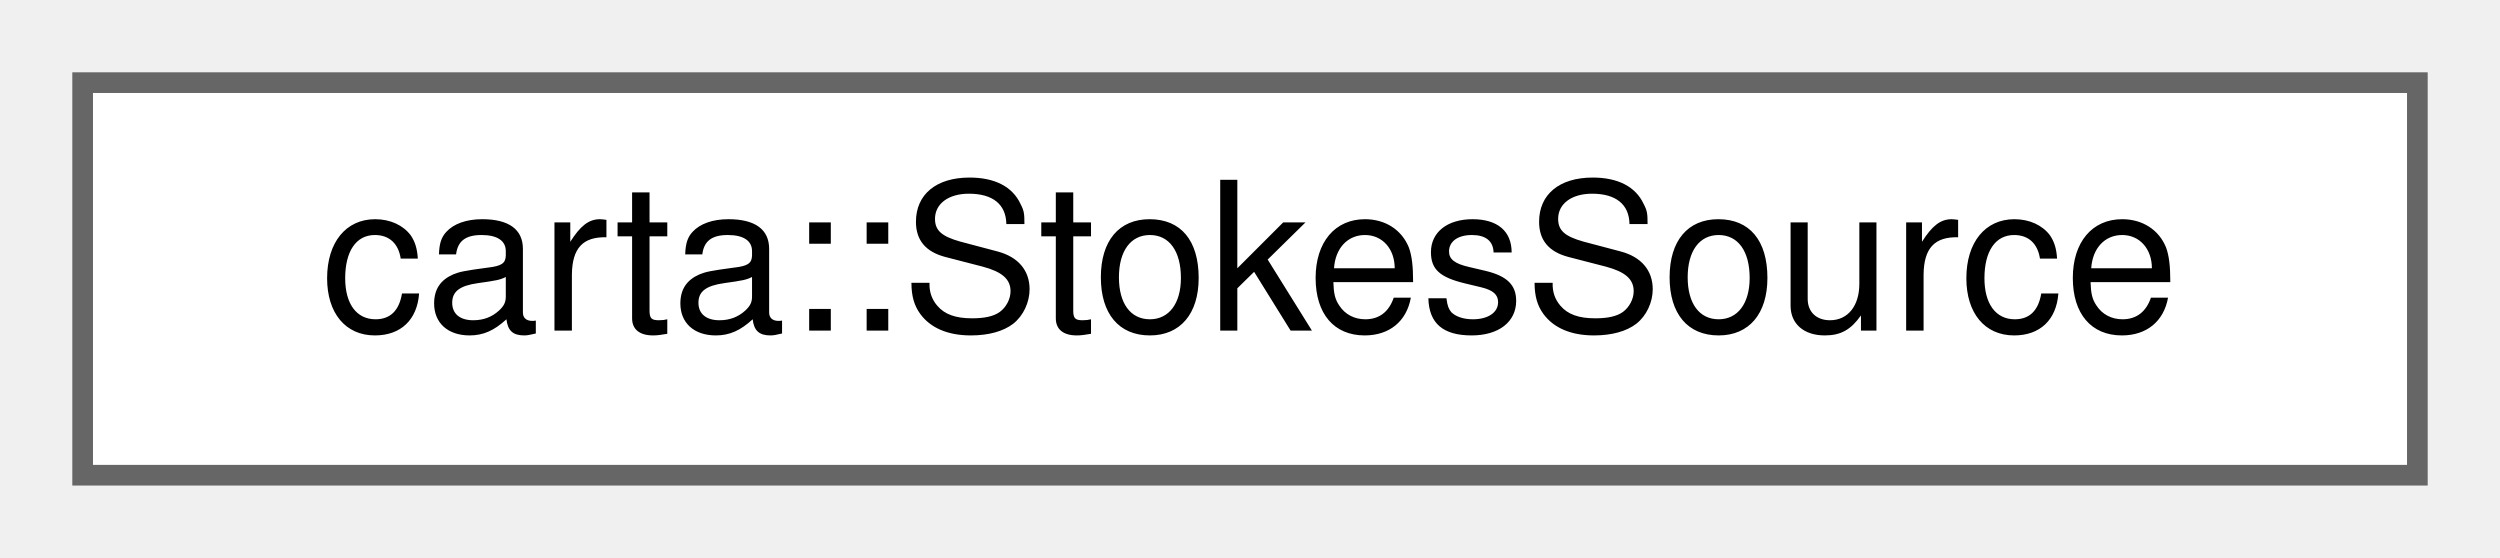
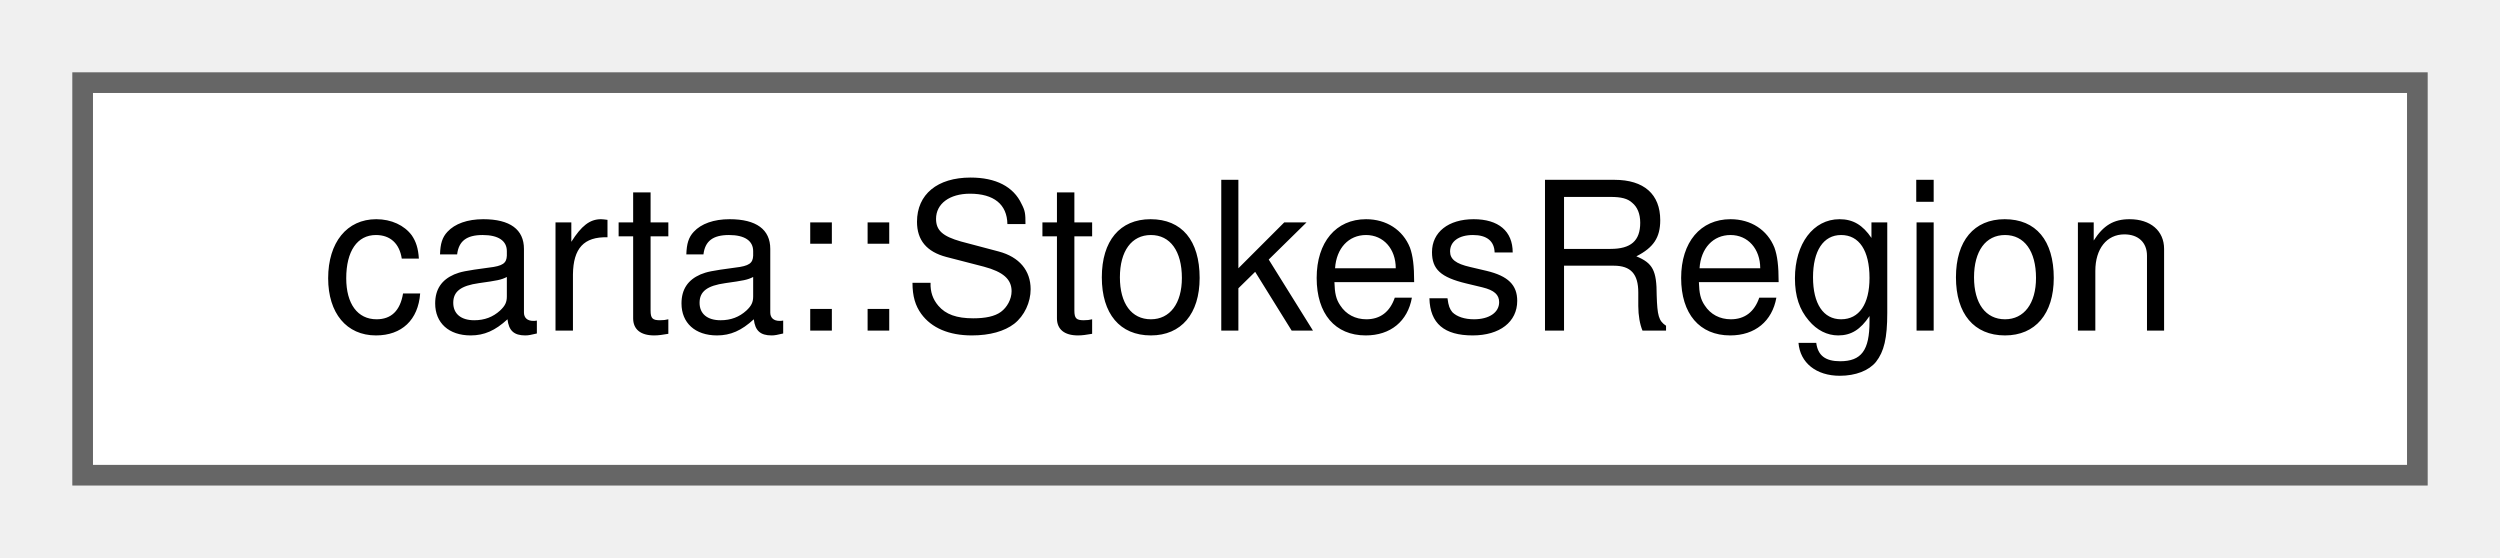
<svg xmlns="http://www.w3.org/2000/svg" xmlns:xlink="http://www.w3.org/1999/xlink" width="121pt" height="27pt" viewBox="0.00 0.00 121.00 27.00">
  <g id="graph0" class="graph" transform="scale(1 1) rotate(0) translate(4 23)">
    <g id="Node000000" class="node">
      <g id="a_Node000000">
-         <a xlink:href="structcarta_1_1StokesSource.html" target="_top" xlink:title="Represents a source of Stokes data with axis range specifications.">
+         <a xlink:href="structcarta_1_1StokesRegion.html" target="_top" xlink:title=" ">
          <polygon fill="white" stroke="#666666" points="113,-19 0,-19 0,0 113,0 113,-19" />
-           <text text-anchor="middle" x="56.5" y="-7" font-family="Helvetica,sans-Serif" font-size="10.00">carta::StokesSource</text>
+           <text text-anchor="middle" x="56.5" y="-7" font-family="Helvetica,sans-Serif" font-size="10.00">carta::StokesRegion</text>
        </a>
      </g>
    </g>
  </g>
</svg>
